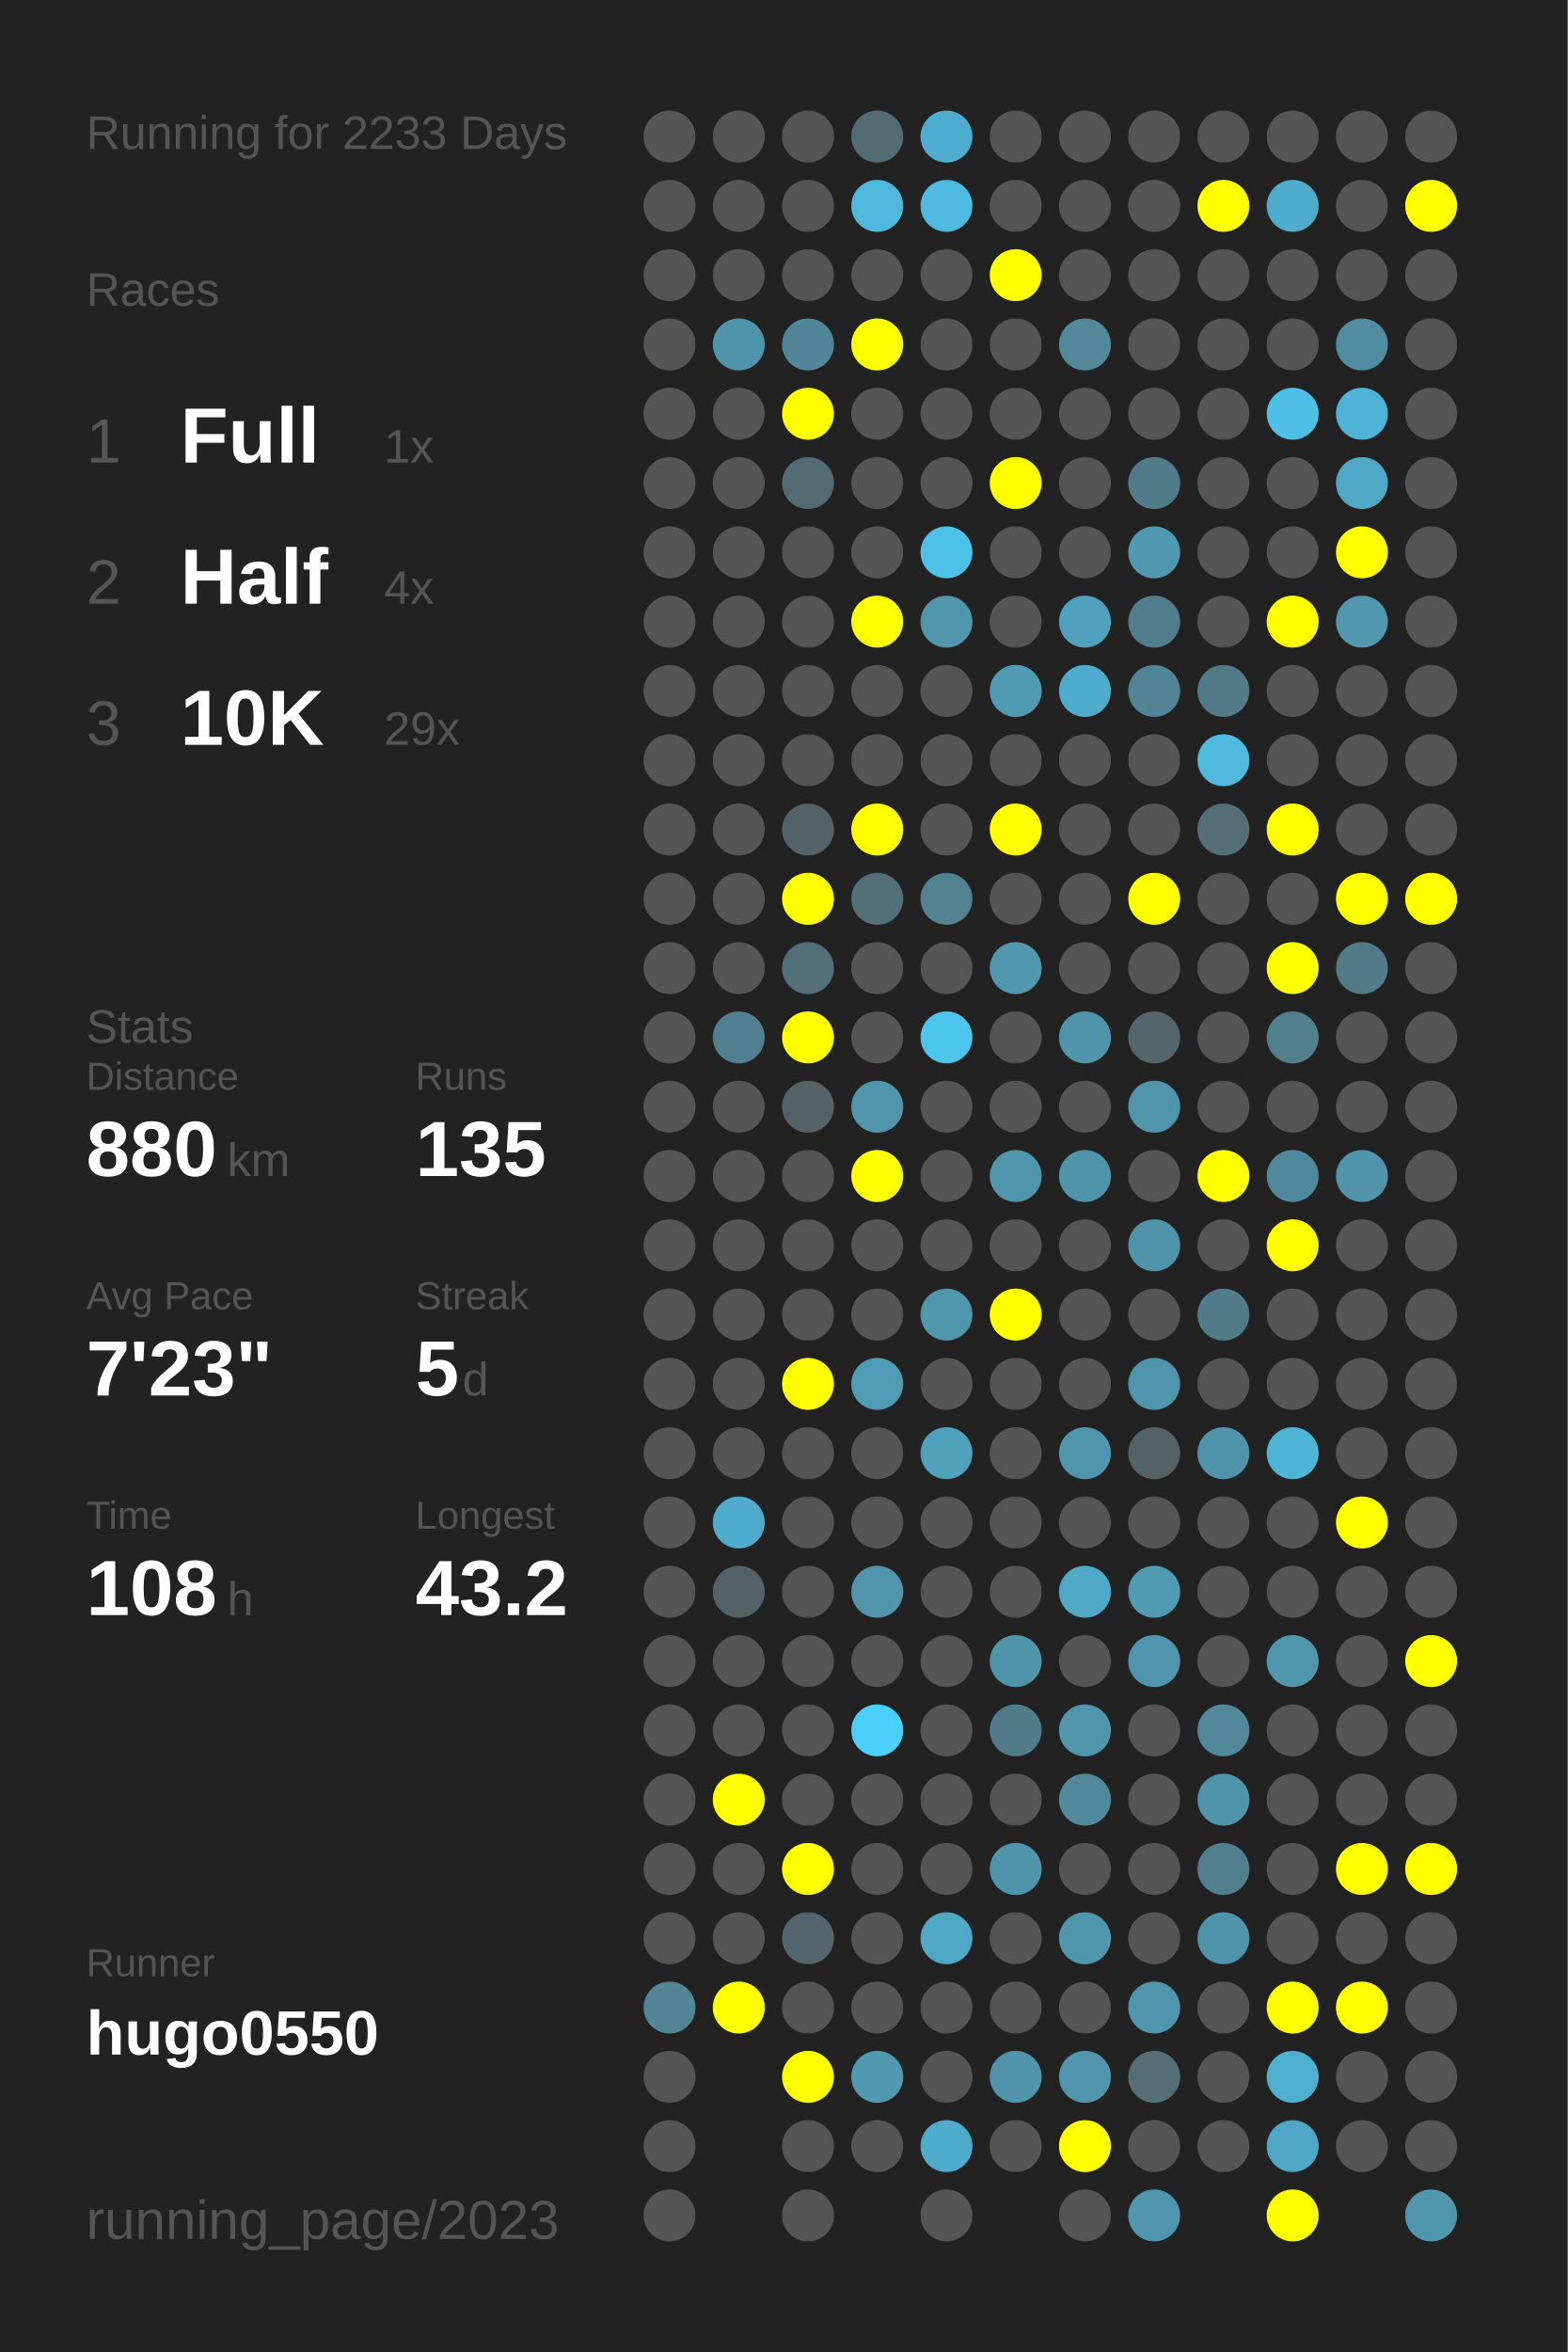
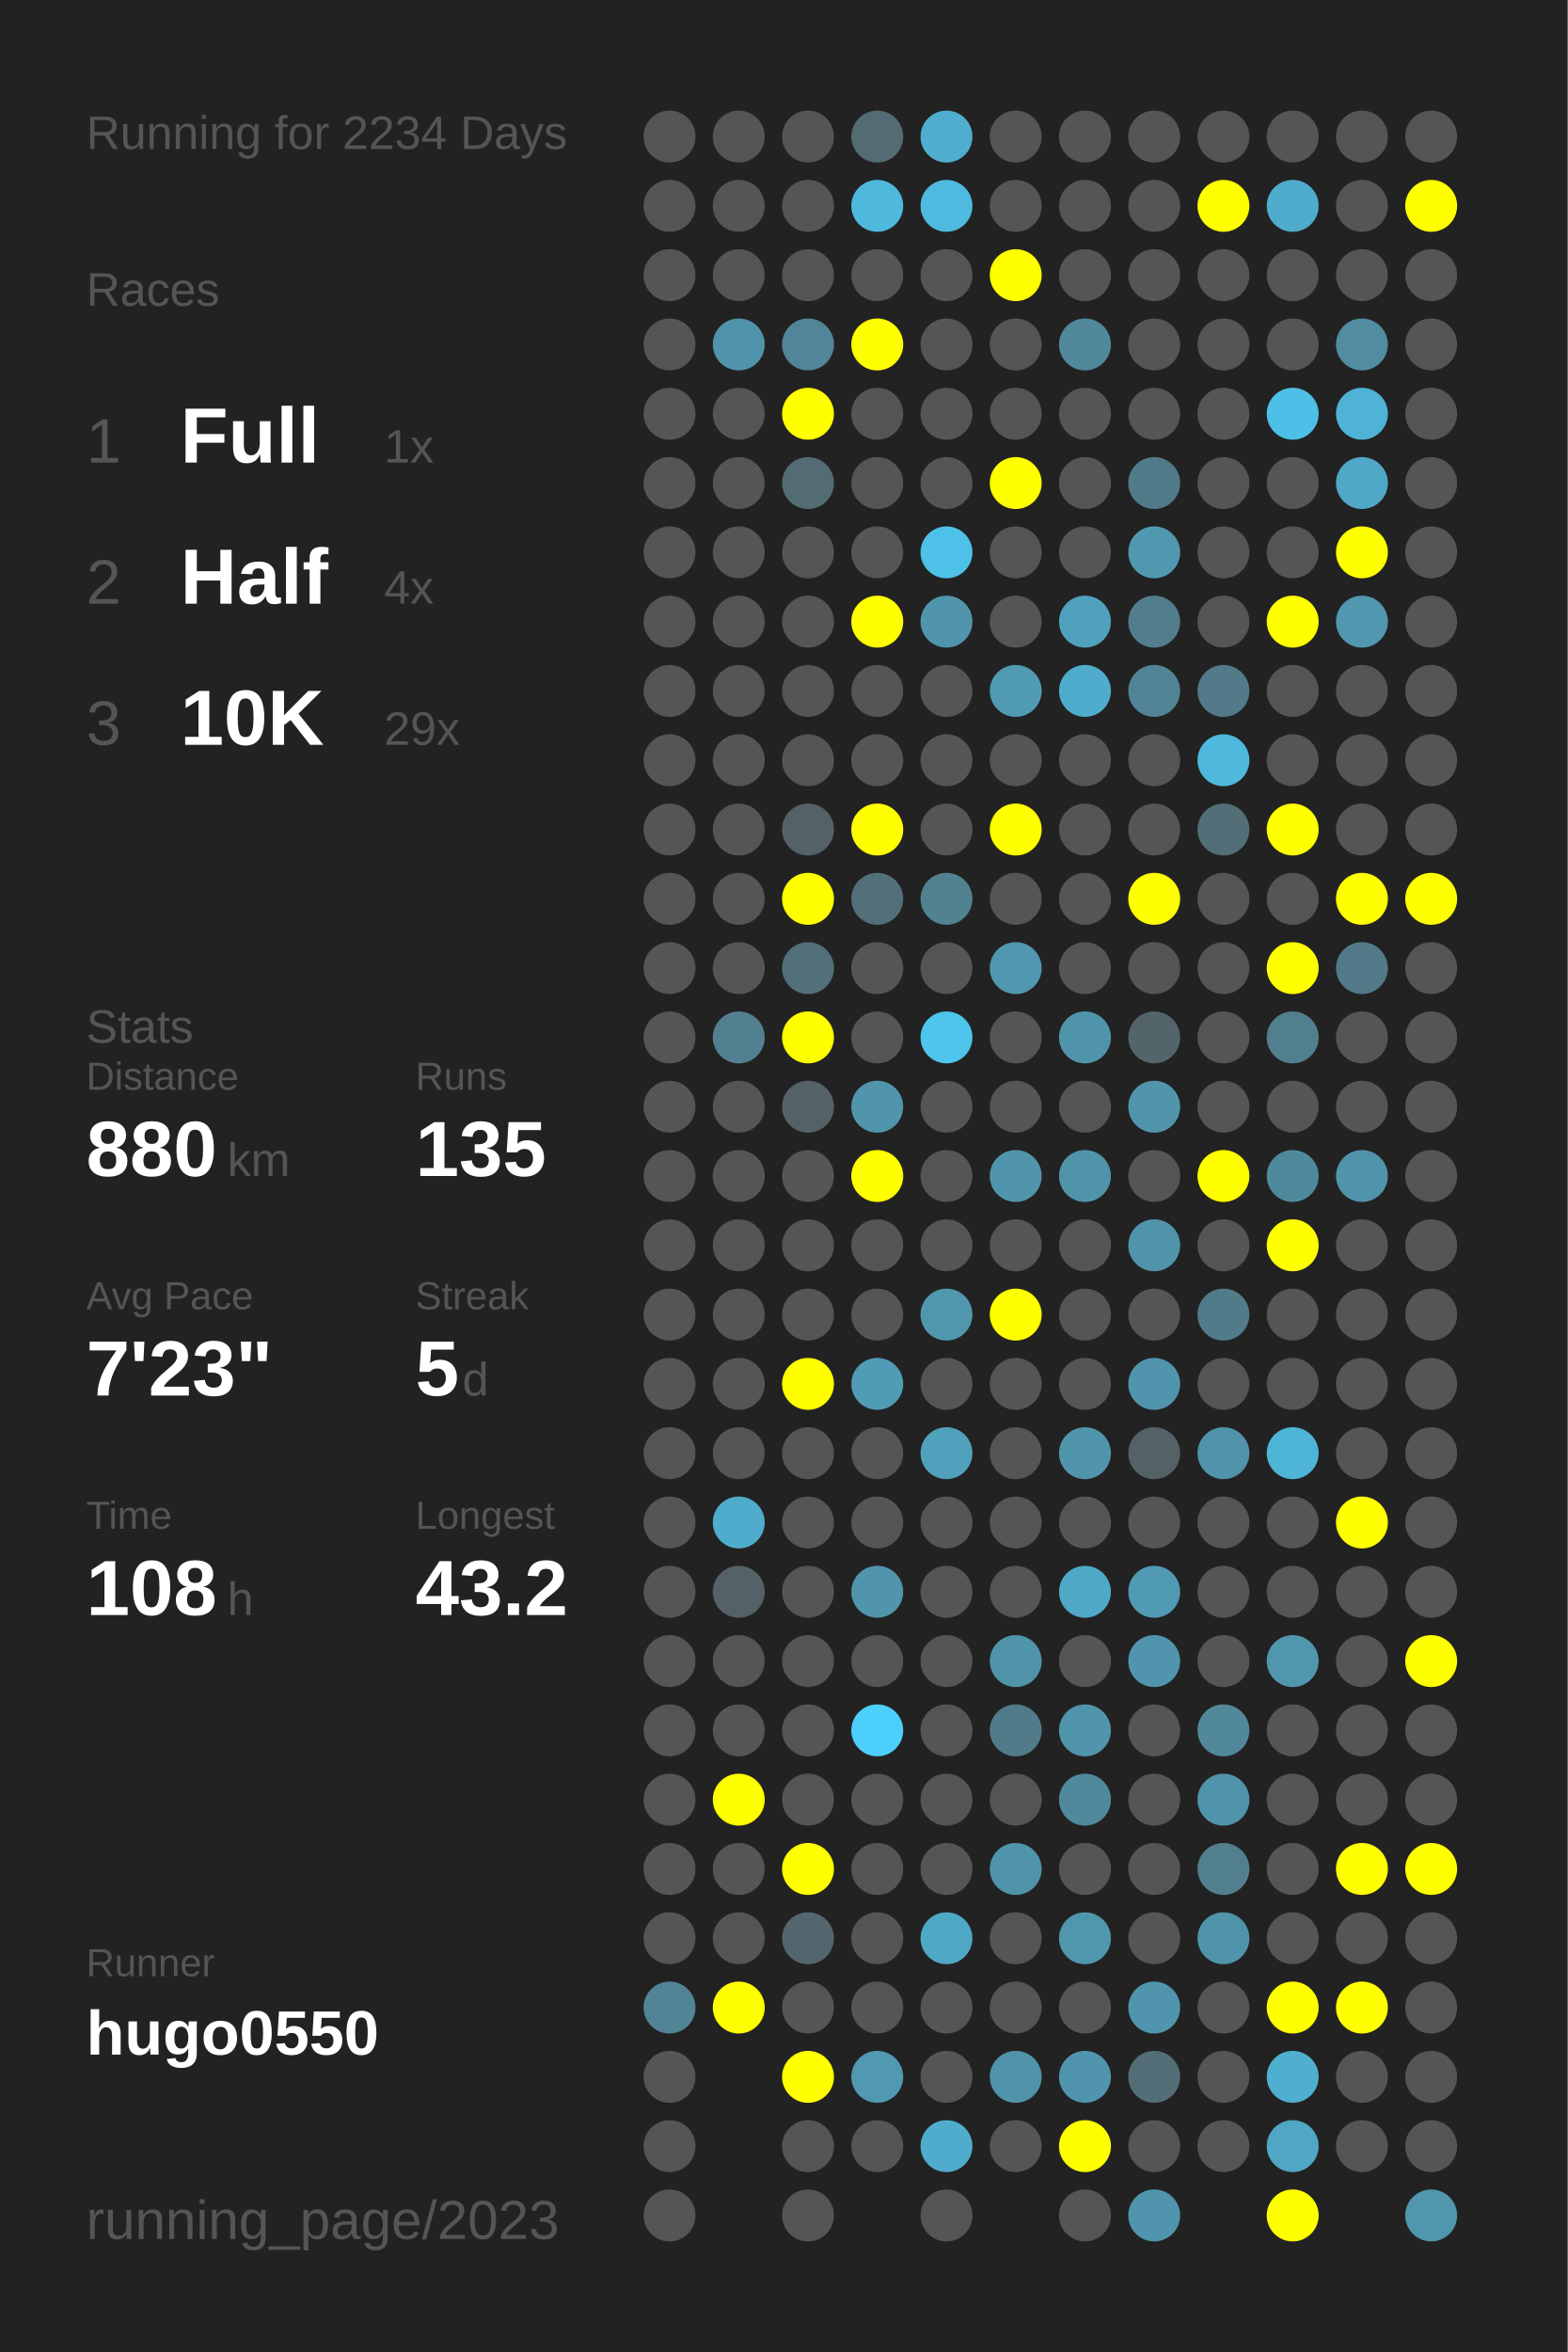
<svg xmlns="http://www.w3.org/2000/svg" baseProfile="full" height="300mm" version="1.1" viewBox="0,0,200,300" width="200mm">
  <defs />
  <rect fill="#222222" height="300" width="200" x="0" y="0" />
-   <text fill="#555555" style="font-size:6px; font-family:Arial;" x="11" y="19">Running for 2233 Days</text>
+   <text fill="#555555" style="font-size:6px; font-family:Arial;" x="11" y="19">Running for 2234 Days</text>
  <text fill="#555555" style="font-size:6px; font-family:Arial;" x="11" y="39">Races</text>
  <text fill="#555555" style="font-size:8px; font-family:Arial;" x="11" y="59">1</text>
  <text fill="#FFFFFF" style="font-size:10px; font-family:Arial; font-weight:bold;" x="23" y="59">Full</text>
  <text fill="#555555" style="font-size:6px; font-family:Arial;" x="49" y="59">1x</text>
  <text fill="#555555" style="font-size:8px; font-family:Arial;" x="11" y="77">2</text>
  <text fill="#FFFFFF" style="font-size:10px; font-family:Arial; font-weight:bold;" x="23" y="77">Half</text>
  <text fill="#555555" style="font-size:6px; font-family:Arial;" x="49" y="77">4x</text>
  <text fill="#555555" style="font-size:8px; font-family:Arial;" x="11" y="95">3</text>
  <text fill="#FFFFFF" style="font-size:10px; font-family:Arial; font-weight:bold;" x="23" y="95">10K</text>
  <text fill="#555555" style="font-size:6px; font-family:Arial;" x="49" y="95">29x</text>
  <text fill="#555555" style="font-size:6px; font-family:Arial;" x="11" y="133">Stats</text>
  <text fill="#555555" style="font-size:5px; font-family:Arial;" x="11" y="139">Distance</text>
  <text fill="#FFFFFF" style="font-size:10px; font-family:Arial; font-weight:bold;" x="11" y="150">880</text>
  <text fill="#555555" style="font-size:6px; font-family:Arial;" x="29" y="150">km</text>
  <text fill="#555555" style="font-size:5px; font-family:Arial;" x="53" y="139">Runs</text>
  <text fill="#FFFFFF" style="font-size:10px; font-family:Arial; font-weight:bold;" x="53" y="150">135</text>
  <text fill="#555555" style="font-size:5px; font-family:Arial;" x="11" y="167">Avg Pace</text>
  <text fill="#FFFFFF" style="font-size:10px; font-family:Arial; font-weight:bold;" x="11" y="178">7'23"</text>
  <text fill="#555555" style="font-size:5px; font-family:Arial;" x="53" y="167">Streak</text>
  <text fill="#FFFFFF" style="font-size:10px; font-family:Arial; font-weight:bold;" x="53" y="178">5</text>
  <text fill="#555555" style="font-size:6px; font-family:Arial;" x="59" y="178">d</text>
  <text fill="#555555" style="font-size:5px; font-family:Arial;" x="11" y="195">Time</text>
  <text fill="#FFFFFF" style="font-size:10px; font-family:Arial; font-weight:bold;" x="11" y="206">108</text>
  <text fill="#555555" style="font-size:6px; font-family:Arial;" x="29" y="206">h</text>
  <text fill="#555555" style="font-size:5px; font-family:Arial;" x="53" y="195">Longest</text>
  <text fill="#FFFFFF" style="font-size:10px; font-family:Arial; font-weight:bold;" x="53" y="206">43.2</text>
  <text fill="#555555" style="font-size:5px; font-family:Arial;" x="11" y="252.065">Runner</text>
  <text fill="#FFFFFF" style="font-size:8px; font-family:Arial; font-weight:bold;" x="11" y="262.065">hugo0550</text>
  <text fill="#555555" style="font-size:7px; font-family:Arial;" x="11" y="285.581">running_page/2023</text>
  <circle cx="85.417" cy="17.419" fill="#555555" r="3.312" />
  <circle cx="85.417" cy="26.258" fill="#555555" r="3.312" />
  <circle cx="85.417" cy="35.097" fill="#555555" r="3.312" />
  <circle cx="85.417" cy="43.935" fill="#555555" r="3.312" />
  <circle cx="85.417" cy="52.774" fill="#555555" r="3.312" />
  <circle cx="85.417" cy="61.613" fill="#555555" r="3.312" />
  <circle cx="85.417" cy="70.452" fill="#555555" r="3.312" />
  <circle cx="85.417" cy="79.29" fill="#555555" r="3.312" />
  <circle cx="85.417" cy="88.129" fill="#555555" r="3.312" />
  <circle cx="85.417" cy="96.968" fill="#555555" r="3.312" />
  <circle cx="85.417" cy="105.806" fill="#555555" r="3.312" />
  <circle cx="85.417" cy="114.645" fill="#555555" r="3.312" />
  <circle cx="85.417" cy="123.484" fill="#555555" r="3.312" />
  <circle cx="85.417" cy="132.323" fill="#555555" r="3.312" />
  <circle cx="85.417" cy="141.161" fill="#555555" r="3.312" />
  <circle cx="85.417" cy="150" fill="#555555" r="3.312" />
  <circle cx="85.417" cy="158.839" fill="#555555" r="3.312" />
  <circle cx="85.417" cy="167.677" fill="#555555" r="3.312" />
  <circle cx="85.417" cy="176.516" fill="#555555" r="3.312" />
  <circle cx="85.417" cy="185.355" fill="#555555" r="3.312" />
  <circle cx="85.417" cy="194.194" fill="#555555" r="3.312" />
  <circle cx="85.417" cy="203.032" fill="#555555" r="3.312" />
  <circle cx="85.417" cy="211.871" fill="#555555" r="3.312" />
  <circle cx="85.417" cy="220.71" fill="#555555" r="3.312" />
  <circle cx="85.417" cy="229.548" fill="#555555" r="3.312" />
  <circle cx="85.417" cy="238.387" fill="#555555" r="3.312" />
  <circle cx="85.417" cy="247.226" fill="#555555" r="3.312" />
  <circle cx="85.417" cy="256.065" fill="#518596" r="3.312" />
  <circle cx="85.417" cy="264.903" fill="#555555" r="3.312" />
  <circle cx="85.417" cy="273.742" fill="#555555" r="3.312" />
  <circle cx="85.417" cy="282.581" fill="#555555" r="3.312" />
  <circle cx="94.25" cy="17.419" fill="#555555" r="3.312" />
  <circle cx="94.25" cy="26.258" fill="#555555" r="3.312" />
  <circle cx="94.25" cy="35.097" fill="#555555" r="3.312" />
  <circle cx="94.25" cy="43.935" fill="#5094ab" r="3.312" />
  <circle cx="94.25" cy="52.774" fill="#555555" r="3.312" />
  <circle cx="94.25" cy="61.613" fill="#555555" r="3.312" />
  <circle cx="94.25" cy="70.452" fill="#555555" r="3.312" />
  <circle cx="94.25" cy="79.29" fill="#555555" r="3.312" />
  <circle cx="94.25" cy="88.129" fill="#555555" r="3.312" />
  <circle cx="94.25" cy="96.968" fill="#555555" r="3.312" />
  <circle cx="94.25" cy="105.806" fill="#555555" r="3.312" />
  <circle cx="94.25" cy="114.645" fill="#555555" r="3.312" />
  <circle cx="94.25" cy="123.484" fill="#555555" r="3.312" />
  <circle cx="94.25" cy="132.323" fill="#528090" r="3.312" />
  <circle cx="94.25" cy="141.161" fill="#555555" r="3.312" />
  <circle cx="94.25" cy="150" fill="#555555" r="3.312" />
  <circle cx="94.25" cy="158.839" fill="#555555" r="3.312" />
  <circle cx="94.25" cy="167.677" fill="#555555" r="3.312" />
  <circle cx="94.25" cy="176.516" fill="#555555" r="3.312" />
  <circle cx="94.25" cy="185.355" fill="#555555" r="3.312" />
  <circle cx="94.25" cy="194.194" fill="#4faccc" r="3.312" />
  <circle cx="94.25" cy="203.032" fill="#546166" r="3.312" />
  <circle cx="94.25" cy="211.871" fill="#555555" r="3.312" />
  <circle cx="94.25" cy="220.71" fill="#555555" r="3.312" />
  <circle cx="94.25" cy="229.548" fill="#FFFF00" r="3.312" />
  <circle cx="94.25" cy="238.387" fill="#555555" r="3.312" />
  <circle cx="94.25" cy="247.226" fill="#555555" r="3.312" />
  <circle cx="94.25" cy="256.065" fill="#FFFF00" r="3.312" />
  <circle cx="103.083" cy="17.419" fill="#555555" r="3.312" />
  <circle cx="103.083" cy="26.258" fill="#555555" r="3.312" />
  <circle cx="103.083" cy="35.097" fill="#555555" r="3.312" />
  <circle cx="103.083" cy="43.935" fill="#518698" r="3.312" />
  <circle cx="103.083" cy="52.774" fill="#FFFF00" r="3.312" />
  <circle cx="103.083" cy="61.613" fill="#536b73" r="3.312" />
  <circle cx="103.083" cy="70.452" fill="#555555" r="3.312" />
  <circle cx="103.083" cy="79.29" fill="#555555" r="3.312" />
  <circle cx="103.083" cy="88.129" fill="#555555" r="3.312" />
  <circle cx="103.083" cy="96.968" fill="#555555" r="3.312" />
  <circle cx="103.083" cy="105.806" fill="#546267" r="3.312" />
  <circle cx="103.083" cy="114.645" fill="#FFFF00" r="3.312" />
  <circle cx="103.083" cy="123.484" fill="#536f79" r="3.312" />
  <circle cx="103.083" cy="132.323" fill="#FFFF00" r="3.312" />
  <circle cx="103.083" cy="141.161" fill="#546267" r="3.312" />
  <circle cx="103.083" cy="150" fill="#555555" r="3.312" />
  <circle cx="103.083" cy="158.839" fill="#555555" r="3.312" />
  <circle cx="103.083" cy="167.677" fill="#555555" r="3.312" />
  <circle cx="103.083" cy="176.516" fill="#FFFF00" r="3.312" />
  <circle cx="103.083" cy="185.355" fill="#555555" r="3.312" />
  <circle cx="103.083" cy="194.194" fill="#555555" r="3.312" />
  <circle cx="103.083" cy="203.032" fill="#555555" r="3.312" />
  <circle cx="103.083" cy="211.871" fill="#555555" r="3.312" />
  <circle cx="103.083" cy="220.71" fill="#555555" r="3.312" />
  <circle cx="103.083" cy="229.548" fill="#555555" r="3.312" />
  <circle cx="103.083" cy="238.387" fill="#FFFF00" r="3.312" />
  <circle cx="103.083" cy="247.226" fill="#53666d" r="3.312" />
  <circle cx="103.083" cy="256.065" fill="#555555" r="3.312" />
  <circle cx="103.083" cy="264.903" fill="#FFFF00" r="3.312" />
  <circle cx="103.083" cy="273.742" fill="#555555" r="3.312" />
  <circle cx="103.083" cy="282.581" fill="#555555" r="3.312" />
  <circle cx="111.917" cy="17.419" fill="#536b73" r="3.312" />
  <circle cx="111.917" cy="26.258" fill="#4eb9dd" r="3.312" />
  <circle cx="111.917" cy="35.097" fill="#555555" r="3.312" />
  <circle cx="111.917" cy="43.935" fill="#FFFF00" r="3.312" />
  <circle cx="111.917" cy="52.774" fill="#555555" r="3.312" />
  <circle cx="111.917" cy="61.613" fill="#555555" r="3.312" />
  <circle cx="111.917" cy="70.452" fill="#555555" r="3.312" />
  <circle cx="111.917" cy="79.29" fill="#FFFF00" r="3.312" />
  <circle cx="111.917" cy="88.129" fill="#555555" r="3.312" />
  <circle cx="111.917" cy="96.968" fill="#555555" r="3.312" />
  <circle cx="111.917" cy="105.806" fill="#FFFF00" r="3.312" />
  <circle cx="111.917" cy="114.645" fill="#536f79" r="3.312" />
  <circle cx="111.917" cy="123.484" fill="#555555" r="3.312" />
  <circle cx="111.917" cy="132.323" fill="#555555" r="3.312" />
  <circle cx="111.917" cy="141.161" fill="#5095ac" r="3.312" />
  <circle cx="111.917" cy="150" fill="#FFFF00" r="3.312" />
  <circle cx="111.917" cy="158.839" fill="#555555" r="3.312" />
  <circle cx="111.917" cy="167.677" fill="#555555" r="3.312" />
  <circle cx="111.917" cy="176.516" fill="#509bb5" r="3.312" />
  <circle cx="111.917" cy="185.355" fill="#555555" r="3.312" />
  <circle cx="111.917" cy="194.194" fill="#555555" r="3.312" />
  <circle cx="111.917" cy="203.032" fill="#5095ac" r="3.312" />
  <circle cx="111.917" cy="211.871" fill="#555555" r="3.312" />
  <circle cx="111.917" cy="220.71" fill="#4dcffb" r="3.312" />
  <circle cx="111.917" cy="229.548" fill="#555555" r="3.312" />
  <circle cx="111.917" cy="238.387" fill="#555555" r="3.312" />
  <circle cx="111.917" cy="247.226" fill="#555555" r="3.312" />
  <circle cx="111.917" cy="256.065" fill="#555555" r="3.312" />
  <circle cx="111.917" cy="264.903" fill="#5099b1" r="3.312" />
  <circle cx="111.917" cy="273.742" fill="#555555" r="3.312" />
  <circle cx="120.75" cy="17.419" fill="#4faecf" r="3.312" />
  <circle cx="120.75" cy="26.258" fill="#4ebadf" r="3.312" />
  <circle cx="120.75" cy="35.097" fill="#555555" r="3.312" />
  <circle cx="120.75" cy="43.935" fill="#555555" r="3.312" />
  <circle cx="120.75" cy="52.774" fill="#555555" r="3.312" />
  <circle cx="120.75" cy="61.613" fill="#555555" r="3.312" />
  <circle cx="120.75" cy="70.452" fill="#4ec1e8" r="3.312" />
  <circle cx="120.75" cy="79.29" fill="#5095ac" r="3.312" />
  <circle cx="120.75" cy="88.129" fill="#555555" r="3.312" />
  <circle cx="120.75" cy="96.968" fill="#555555" r="3.312" />
  <circle cx="120.75" cy="105.806" fill="#555555" r="3.312" />
  <circle cx="120.75" cy="114.645" fill="#528190" r="3.312" />
  <circle cx="120.75" cy="123.484" fill="#555555" r="3.312" />
  <circle cx="120.75" cy="132.323" fill="#4dc5ed" r="3.312" />
  <circle cx="120.75" cy="141.161" fill="#555555" r="3.312" />
  <circle cx="120.75" cy="150" fill="#555555" r="3.312" />
  <circle cx="120.75" cy="158.839" fill="#555555" r="3.312" />
  <circle cx="120.75" cy="167.677" fill="#5097ae" r="3.312" />
  <circle cx="120.75" cy="176.516" fill="#555555" r="3.312" />
  <circle cx="120.75" cy="185.355" fill="#50a1bc" r="3.312" />
  <circle cx="120.75" cy="194.194" fill="#555555" r="3.312" />
  <circle cx="120.75" cy="203.032" fill="#555555" r="3.312" />
  <circle cx="120.75" cy="211.871" fill="#555555" r="3.312" />
  <circle cx="120.75" cy="220.71" fill="#555555" r="3.312" />
  <circle cx="120.75" cy="229.548" fill="#555555" r="3.312" />
  <circle cx="120.75" cy="238.387" fill="#555555" r="3.312" />
  <circle cx="120.75" cy="247.226" fill="#4fa8c6" r="3.312" />
  <circle cx="120.75" cy="256.065" fill="#555555" r="3.312" />
  <circle cx="120.75" cy="264.903" fill="#555555" r="3.312" />
  <circle cx="120.75" cy="273.742" fill="#4faccc" r="3.312" />
  <circle cx="120.75" cy="282.581" fill="#555555" r="3.312" />
  <circle cx="129.583" cy="17.419" fill="#555555" r="3.312" />
  <circle cx="129.583" cy="26.258" fill="#555555" r="3.312" />
  <circle cx="129.583" cy="35.097" fill="#FFFF00" r="3.312" />
  <circle cx="129.583" cy="43.935" fill="#555555" r="3.312" />
  <circle cx="129.583" cy="52.774" fill="#555555" r="3.312" />
  <circle cx="129.583" cy="61.613" fill="#FFFF00" r="3.312" />
  <circle cx="129.583" cy="70.452" fill="#555555" r="3.312" />
  <circle cx="129.583" cy="79.29" fill="#555555" r="3.312" />
  <circle cx="129.583" cy="88.129" fill="#509ab3" r="3.312" />
  <circle cx="129.583" cy="96.968" fill="#555555" r="3.312" />
  <circle cx="129.583" cy="105.806" fill="#FFFF00" r="3.312" />
  <circle cx="129.583" cy="114.645" fill="#555555" r="3.312" />
  <circle cx="129.583" cy="123.484" fill="#5097af" r="3.312" />
  <circle cx="129.583" cy="132.323" fill="#555555" r="3.312" />
  <circle cx="129.583" cy="141.161" fill="#555555" r="3.312" />
  <circle cx="129.583" cy="150" fill="#5095ac" r="3.312" />
  <circle cx="129.583" cy="158.839" fill="#555555" r="3.312" />
  <circle cx="129.583" cy="167.677" fill="#FFFF00" r="3.312" />
  <circle cx="129.583" cy="176.516" fill="#555555" r="3.312" />
  <circle cx="129.583" cy="185.355" fill="#555555" r="3.312" />
  <circle cx="129.583" cy="194.194" fill="#555555" r="3.312" />
  <circle cx="129.583" cy="203.032" fill="#555555" r="3.312" />
  <circle cx="129.583" cy="211.871" fill="#5094aa" r="3.312" />
  <circle cx="129.583" cy="220.71" fill="#527b89" r="3.312" />
  <circle cx="129.583" cy="229.548" fill="#555555" r="3.312" />
  <circle cx="129.583" cy="238.387" fill="#5094ab" r="3.312" />
  <circle cx="129.583" cy="247.226" fill="#555555" r="3.312" />
  <circle cx="129.583" cy="256.065" fill="#555555" r="3.312" />
  <circle cx="129.583" cy="264.903" fill="#5093aa" r="3.312" />
  <circle cx="129.583" cy="273.742" fill="#555555" r="3.312" />
  <circle cx="138.417" cy="17.419" fill="#555555" r="3.312" />
  <circle cx="138.417" cy="26.258" fill="#555555" r="3.312" />
  <circle cx="138.417" cy="35.097" fill="#555555" r="3.312" />
  <circle cx="138.417" cy="43.935" fill="#51889a" r="3.312" />
  <circle cx="138.417" cy="52.774" fill="#555555" r="3.312" />
  <circle cx="138.417" cy="61.613" fill="#555555" r="3.312" />
  <circle cx="138.417" cy="70.452" fill="#555555" r="3.312" />
  <circle cx="138.417" cy="79.29" fill="#50a1bd" r="3.312" />
  <circle cx="138.417" cy="88.129" fill="#4faccc" r="3.312" />
  <circle cx="138.417" cy="96.968" fill="#555555" r="3.312" />
  <circle cx="138.417" cy="105.806" fill="#555555" r="3.312" />
  <circle cx="138.417" cy="114.645" fill="#555555" r="3.312" />
  <circle cx="138.417" cy="123.484" fill="#555555" r="3.312" />
  <circle cx="138.417" cy="132.323" fill="#5094ab" r="3.312" />
  <circle cx="138.417" cy="141.161" fill="#555555" r="3.312" />
  <circle cx="138.417" cy="150" fill="#5094aa" r="3.312" />
  <circle cx="138.417" cy="158.839" fill="#555555" r="3.312" />
  <circle cx="138.417" cy="167.677" fill="#555555" r="3.312" />
  <circle cx="138.417" cy="176.516" fill="#555555" r="3.312" />
  <circle cx="138.417" cy="185.355" fill="#5095ac" r="3.312" />
  <circle cx="138.417" cy="194.194" fill="#555555" r="3.312" />
  <circle cx="138.417" cy="203.032" fill="#4fa8c6" r="3.312" />
  <circle cx="138.417" cy="211.871" fill="#555555" r="3.312" />
  <circle cx="138.417" cy="220.71" fill="#5095ac" r="3.312" />
  <circle cx="138.417" cy="229.548" fill="#51899c" r="3.312" />
  <circle cx="138.417" cy="238.387" fill="#555555" r="3.312" />
  <circle cx="138.417" cy="247.226" fill="#5096ad" r="3.312" />
  <circle cx="138.417" cy="256.065" fill="#555555" r="3.312" />
  <circle cx="138.417" cy="264.903" fill="#5095ad" r="3.312" />
  <circle cx="138.417" cy="273.742" fill="#FFFF00" r="3.312" />
  <circle cx="138.417" cy="282.581" fill="#555555" r="3.312" />
  <circle cx="147.25" cy="17.419" fill="#555555" r="3.312" />
  <circle cx="147.25" cy="26.258" fill="#555555" r="3.312" />
  <circle cx="147.25" cy="35.097" fill="#555555" r="3.312" />
  <circle cx="147.25" cy="43.935" fill="#555555" r="3.312" />
  <circle cx="147.25" cy="52.774" fill="#555555" r="3.312" />
  <circle cx="147.25" cy="61.613" fill="#527b89" r="3.312" />
  <circle cx="147.25" cy="70.452" fill="#5098b0" r="3.312" />
  <circle cx="147.25" cy="79.29" fill="#527d8c" r="3.312" />
  <circle cx="147.25" cy="88.129" fill="#518495" r="3.312" />
  <circle cx="147.25" cy="96.968" fill="#555555" r="3.312" />
  <circle cx="147.25" cy="105.806" fill="#555555" r="3.312" />
  <circle cx="147.25" cy="114.645" fill="#FFFF00" r="3.312" />
  <circle cx="147.25" cy="123.484" fill="#555555" r="3.312" />
  <circle cx="147.25" cy="132.323" fill="#53656a" r="3.312" />
  <circle cx="147.25" cy="141.161" fill="#5095ac" r="3.312" />
  <circle cx="147.25" cy="150" fill="#555555" r="3.312" />
  <circle cx="147.25" cy="158.839" fill="#5094ab" r="3.312" />
  <circle cx="147.25" cy="167.677" fill="#555555" r="3.312" />
  <circle cx="147.25" cy="176.516" fill="#5095ad" r="3.312" />
  <circle cx="147.25" cy="185.355" fill="#546266" r="3.312" />
  <circle cx="147.25" cy="194.194" fill="#555555" r="3.312" />
  <circle cx="147.25" cy="203.032" fill="#509ab3" r="3.312" />
  <circle cx="147.25" cy="211.871" fill="#5095ad" r="3.312" />
  <circle cx="147.25" cy="220.71" fill="#555555" r="3.312" />
  <circle cx="147.25" cy="229.548" fill="#555555" r="3.312" />
  <circle cx="147.25" cy="238.387" fill="#555555" r="3.312" />
  <circle cx="147.25" cy="247.226" fill="#555555" r="3.312" />
  <circle cx="147.25" cy="256.065" fill="#5095ad" r="3.312" />
  <circle cx="147.25" cy="264.903" fill="#536e77" r="3.312" />
  <circle cx="147.25" cy="273.742" fill="#555555" r="3.312" />
  <circle cx="147.25" cy="282.581" fill="#5095ad" r="3.312" />
  <circle cx="156.083" cy="17.419" fill="#555555" r="3.312" />
  <circle cx="156.083" cy="26.258" fill="#FFFF00" r="3.312" />
  <circle cx="156.083" cy="35.097" fill="#555555" r="3.312" />
  <circle cx="156.083" cy="43.935" fill="#555555" r="3.312" />
  <circle cx="156.083" cy="52.774" fill="#555555" r="3.312" />
  <circle cx="156.083" cy="61.613" fill="#555555" r="3.312" />
  <circle cx="156.083" cy="70.452" fill="#555555" r="3.312" />
  <circle cx="156.083" cy="79.29" fill="#555555" r="3.312" />
  <circle cx="156.083" cy="88.129" fill="#527a88" r="3.312" />
  <circle cx="156.083" cy="96.968" fill="#4eb9dd" r="3.312" />
  <circle cx="156.083" cy="105.806" fill="#536e77" r="3.312" />
  <circle cx="156.083" cy="114.645" fill="#555555" r="3.312" />
  <circle cx="156.083" cy="123.484" fill="#555555" r="3.312" />
  <circle cx="156.083" cy="132.323" fill="#555555" r="3.312" />
  <circle cx="156.083" cy="141.161" fill="#555555" r="3.312" />
  <circle cx="156.083" cy="150" fill="#FFFF00" r="3.312" />
  <circle cx="156.083" cy="158.839" fill="#555555" r="3.312" />
  <circle cx="156.083" cy="167.677" fill="#527b89" r="3.312" />
  <circle cx="156.083" cy="176.516" fill="#555555" r="3.312" />
  <circle cx="156.083" cy="185.355" fill="#5093aa" r="3.312" />
  <circle cx="156.083" cy="194.194" fill="#555555" r="3.312" />
  <circle cx="156.083" cy="203.032" fill="#555555" r="3.312" />
  <circle cx="156.083" cy="211.871" fill="#555555" r="3.312" />
  <circle cx="156.083" cy="220.71" fill="#51899b" r="3.312" />
  <circle cx="156.083" cy="229.548" fill="#5094ab" r="3.312" />
  <circle cx="156.083" cy="238.387" fill="#527f8e" r="3.312" />
  <circle cx="156.083" cy="247.226" fill="#5094ab" r="3.312" />
  <circle cx="156.083" cy="256.065" fill="#555555" r="3.312" />
  <circle cx="156.083" cy="264.903" fill="#555555" r="3.312" />
  <circle cx="156.083" cy="273.742" fill="#555555" r="3.312" />
  <circle cx="164.917" cy="17.419" fill="#555555" r="3.312" />
  <circle cx="164.917" cy="26.258" fill="#4faccc" r="3.312" />
  <circle cx="164.917" cy="35.097" fill="#555555" r="3.312" />
  <circle cx="164.917" cy="43.935" fill="#555555" r="3.312" />
  <circle cx="164.917" cy="52.774" fill="#4ec0e7" r="3.312" />
  <circle cx="164.917" cy="61.613" fill="#555555" r="3.312" />
  <circle cx="164.917" cy="70.452" fill="#555555" r="3.312" />
  <circle cx="164.917" cy="79.29" fill="#FFFF00" r="3.312" />
  <circle cx="164.917" cy="88.129" fill="#555555" r="3.312" />
  <circle cx="164.917" cy="96.968" fill="#555555" r="3.312" />
  <circle cx="164.917" cy="105.806" fill="#FFFF00" r="3.312" />
  <circle cx="164.917" cy="114.645" fill="#555555" r="3.312" />
  <circle cx="164.917" cy="123.484" fill="#FFFF00" r="3.312" />
  <circle cx="164.917" cy="132.323" fill="#527f8e" r="3.312" />
  <circle cx="164.917" cy="141.161" fill="#555555" r="3.312" />
  <circle cx="164.917" cy="150" fill="#51899c" r="3.312" />
  <circle cx="164.917" cy="158.839" fill="#FFFF00" r="3.312" />
  <circle cx="164.917" cy="167.677" fill="#555555" r="3.312" />
  <circle cx="164.917" cy="176.516" fill="#555555" r="3.312" />
  <circle cx="164.917" cy="185.355" fill="#4eb5d7" r="3.312" />
  <circle cx="164.917" cy="194.194" fill="#555555" r="3.312" />
  <circle cx="164.917" cy="203.032" fill="#555555" r="3.312" />
  <circle cx="164.917" cy="211.871" fill="#5097ae" r="3.312" />
  <circle cx="164.917" cy="220.71" fill="#555555" r="3.312" />
  <circle cx="164.917" cy="229.548" fill="#555555" r="3.312" />
  <circle cx="164.917" cy="238.387" fill="#555555" r="3.312" />
  <circle cx="164.917" cy="247.226" fill="#555555" r="3.312" />
  <circle cx="164.917" cy="256.065" fill="#FFFF00" r="3.312" />
  <circle cx="164.917" cy="264.903" fill="#4fafcf" r="3.312" />
  <circle cx="164.917" cy="273.742" fill="#4fa7c5" r="3.312" />
  <circle cx="164.917" cy="282.581" fill="#FFFF00" r="3.312" />
  <circle cx="173.75" cy="17.419" fill="#555555" r="3.312" />
  <circle cx="173.75" cy="26.258" fill="#555555" r="3.312" />
  <circle cx="173.75" cy="35.097" fill="#555555" r="3.312" />
  <circle cx="173.75" cy="43.935" fill="#518ca0" r="3.312" />
  <circle cx="173.75" cy="52.774" fill="#4eb3d6" r="3.312" />
  <circle cx="173.75" cy="61.613" fill="#4fa8c6" r="3.312" />
  <circle cx="173.75" cy="70.452" fill="#FFFF00" r="3.312" />
  <circle cx="173.75" cy="79.29" fill="#5097af" r="3.312" />
  <circle cx="173.75" cy="88.129" fill="#555555" r="3.312" />
  <circle cx="173.75" cy="96.968" fill="#555555" r="3.312" />
  <circle cx="173.75" cy="105.806" fill="#555555" r="3.312" />
  <circle cx="173.75" cy="114.645" fill="#FFFF00" r="3.312" />
  <circle cx="173.75" cy="123.484" fill="#527a88" r="3.312" />
  <circle cx="173.75" cy="132.323" fill="#555555" r="3.312" />
  <circle cx="173.75" cy="141.161" fill="#555555" r="3.312" />
  <circle cx="173.75" cy="150" fill="#5093aa" r="3.312" />
  <circle cx="173.75" cy="158.839" fill="#555555" r="3.312" />
  <circle cx="173.75" cy="167.677" fill="#555555" r="3.312" />
  <circle cx="173.75" cy="176.516" fill="#555555" r="3.312" />
  <circle cx="173.75" cy="185.355" fill="#555555" r="3.312" />
  <circle cx="173.75" cy="194.194" fill="#FFFF00" r="3.312" />
  <circle cx="173.75" cy="203.032" fill="#555555" r="3.312" />
  <circle cx="173.75" cy="211.871" fill="#555555" r="3.312" />
  <circle cx="173.75" cy="220.71" fill="#555555" r="3.312" />
  <circle cx="173.75" cy="229.548" fill="#555555" r="3.312" />
  <circle cx="173.75" cy="238.387" fill="#FFFF00" r="3.312" />
  <circle cx="173.75" cy="247.226" fill="#555555" r="3.312" />
  <circle cx="173.75" cy="256.065" fill="#FFFF00" r="3.312" />
  <circle cx="173.75" cy="264.903" fill="#555555" r="3.312" />
  <circle cx="173.75" cy="273.742" fill="#555555" r="3.312" />
  <circle cx="182.583" cy="17.419" fill="#555555" r="3.312" />
  <circle cx="182.583" cy="26.258" fill="#FFFF00" r="3.312" />
  <circle cx="182.583" cy="35.097" fill="#555555" r="3.312" />
  <circle cx="182.583" cy="43.935" fill="#555555" r="3.312" />
  <circle cx="182.583" cy="52.774" fill="#555555" r="3.312" />
  <circle cx="182.583" cy="61.613" fill="#555555" r="3.312" />
  <circle cx="182.583" cy="70.452" fill="#555555" r="3.312" />
  <circle cx="182.583" cy="79.29" fill="#555555" r="3.312" />
  <circle cx="182.583" cy="88.129" fill="#555555" r="3.312" />
  <circle cx="182.583" cy="96.968" fill="#555555" r="3.312" />
  <circle cx="182.583" cy="105.806" fill="#555555" r="3.312" />
  <circle cx="182.583" cy="114.645" fill="#FFFF00" r="3.312" />
  <circle cx="182.583" cy="123.484" fill="#555555" r="3.312" />
  <circle cx="182.583" cy="132.323" fill="#555555" r="3.312" />
  <circle cx="182.583" cy="141.161" fill="#555555" r="3.312" />
  <circle cx="182.583" cy="150" fill="#555555" r="3.312" />
  <circle cx="182.583" cy="158.839" fill="#555555" r="3.312" />
  <circle cx="182.583" cy="167.677" fill="#555555" r="3.312" />
  <circle cx="182.583" cy="176.516" fill="#555555" r="3.312" />
  <circle cx="182.583" cy="185.355" fill="#555555" r="3.312" />
  <circle cx="182.583" cy="194.194" fill="#555555" r="3.312" />
  <circle cx="182.583" cy="203.032" fill="#555555" r="3.312" />
  <circle cx="182.583" cy="211.871" fill="#FFFF00" r="3.312" />
  <circle cx="182.583" cy="220.71" fill="#555555" r="3.312" />
  <circle cx="182.583" cy="229.548" fill="#555555" r="3.312" />
  <circle cx="182.583" cy="238.387" fill="#FFFF00" r="3.312" />
  <circle cx="182.583" cy="247.226" fill="#555555" r="3.312" />
  <circle cx="182.583" cy="256.065" fill="#555555" r="3.312" />
  <circle cx="182.583" cy="264.903" fill="#555555" r="3.312" />
  <circle cx="182.583" cy="273.742" fill="#555555" r="3.312" />
  <circle cx="182.583" cy="282.581" fill="#5096ad" r="3.312" />
</svg>
